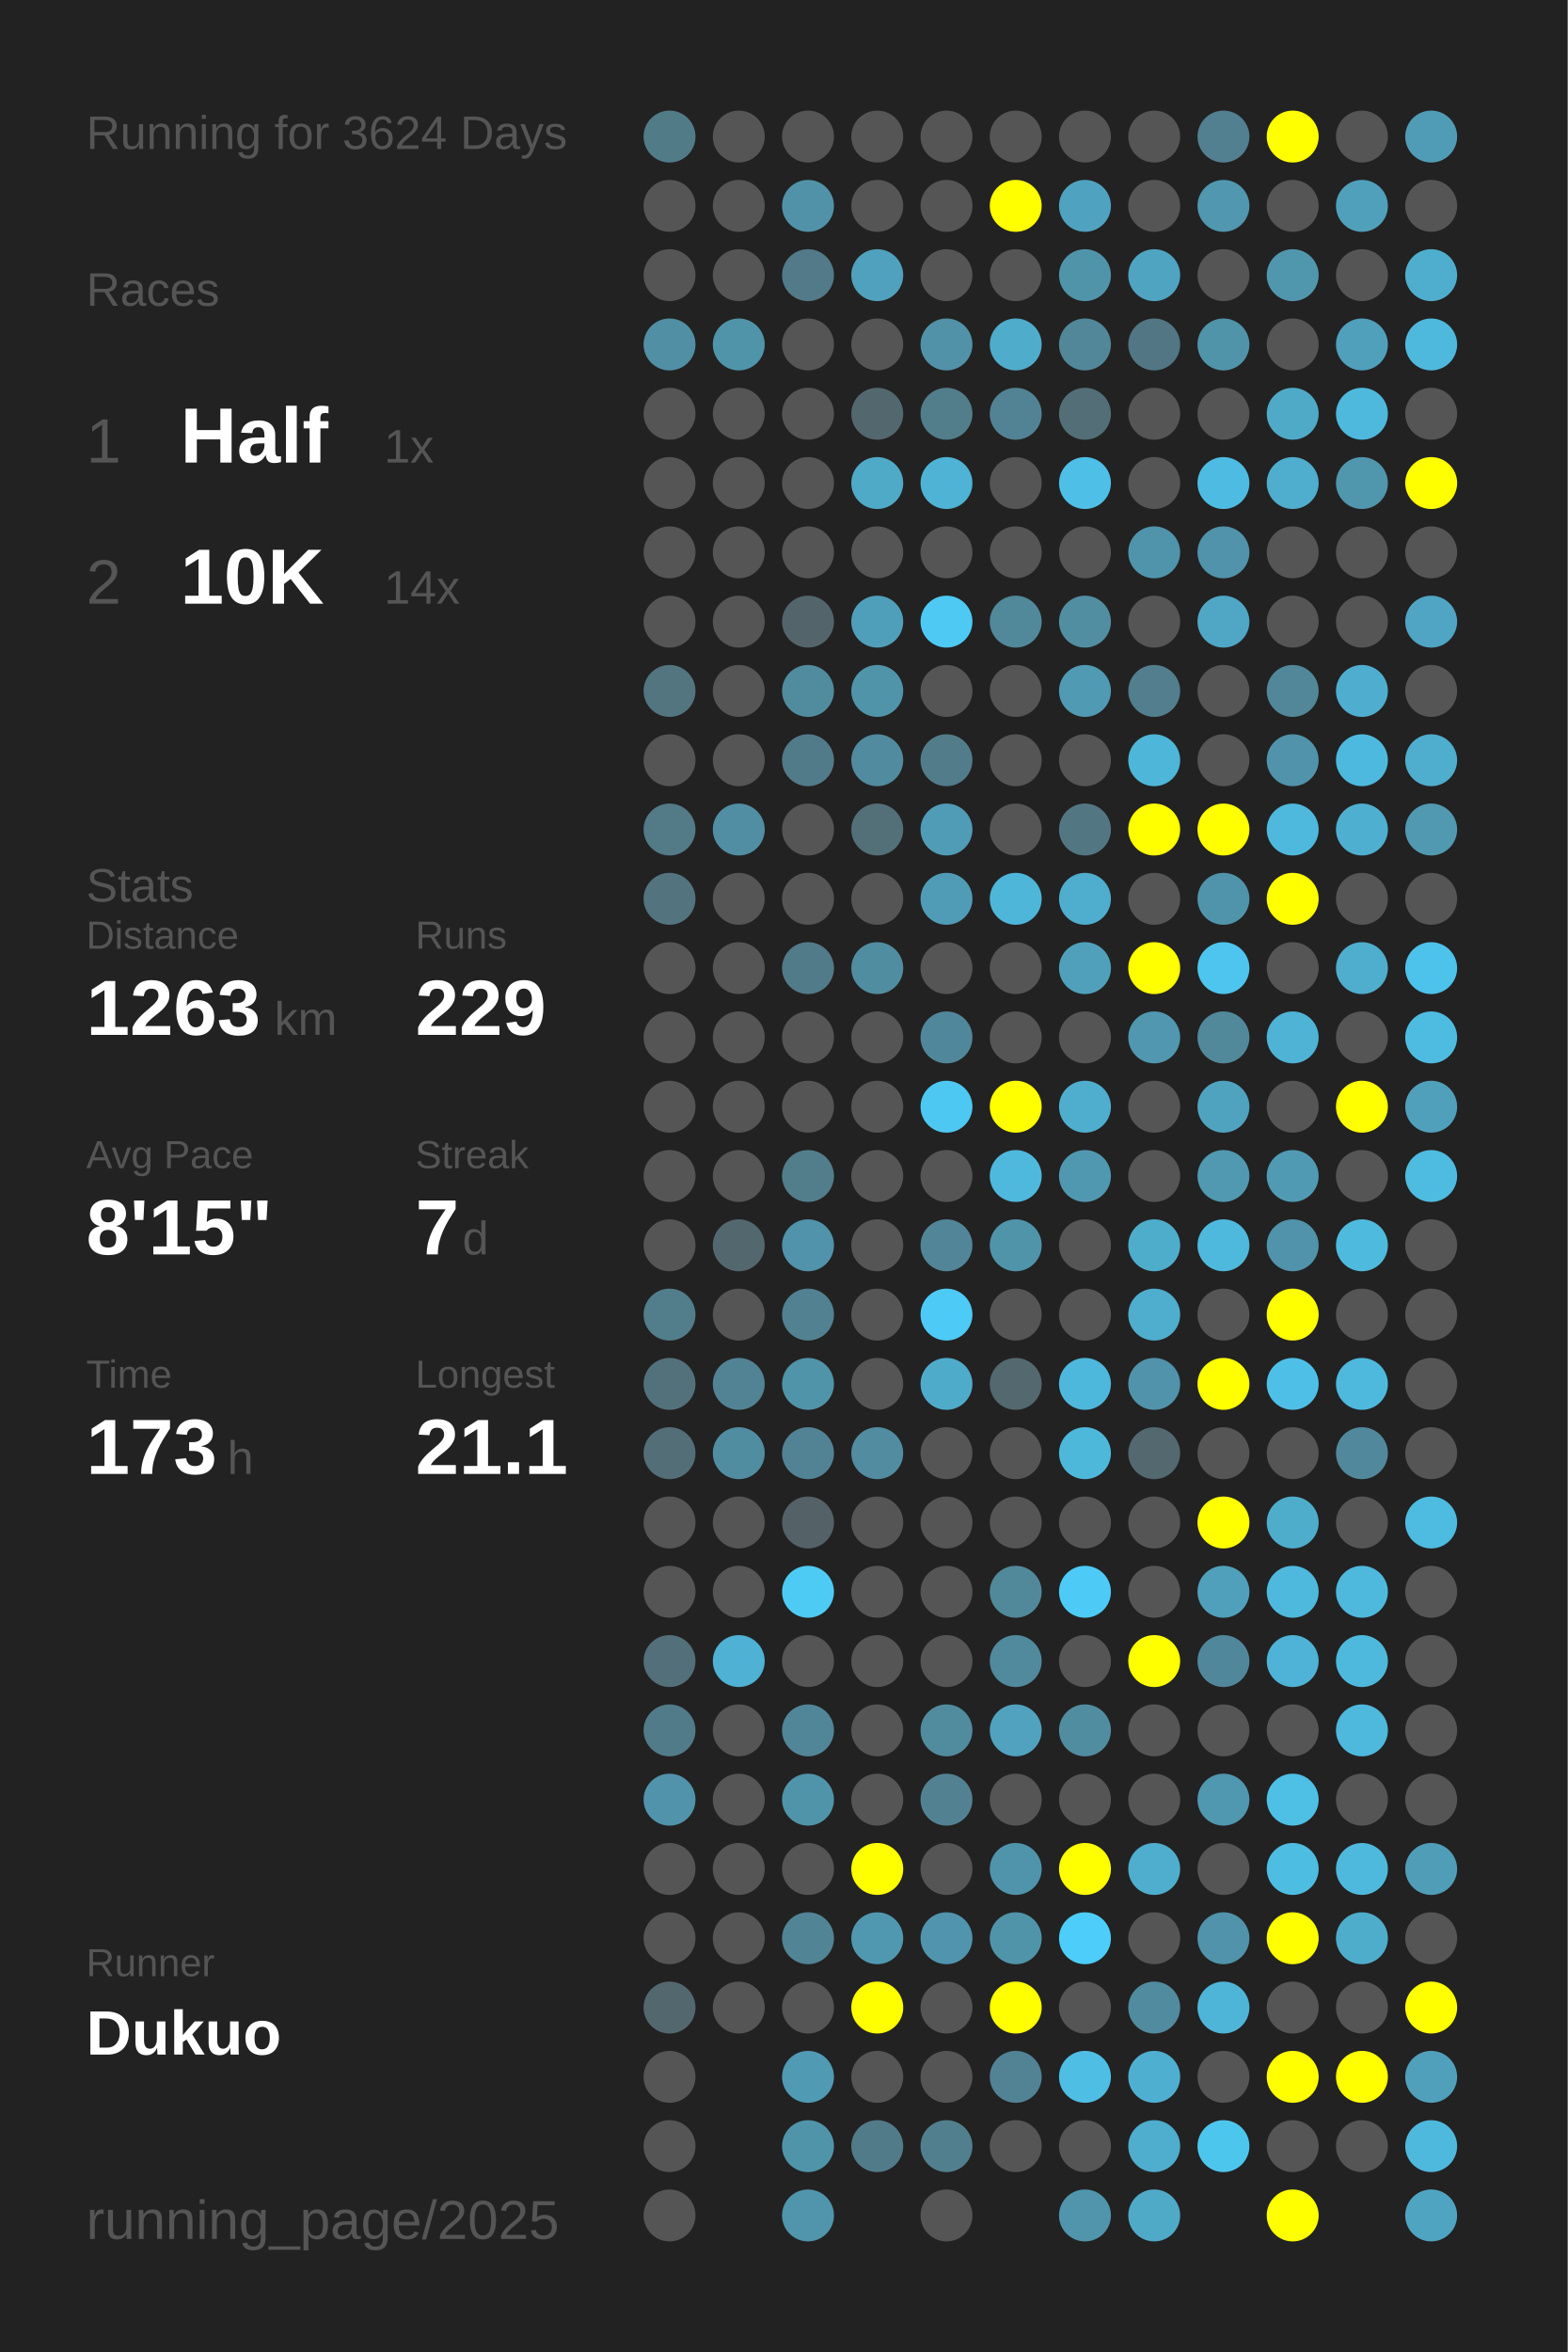
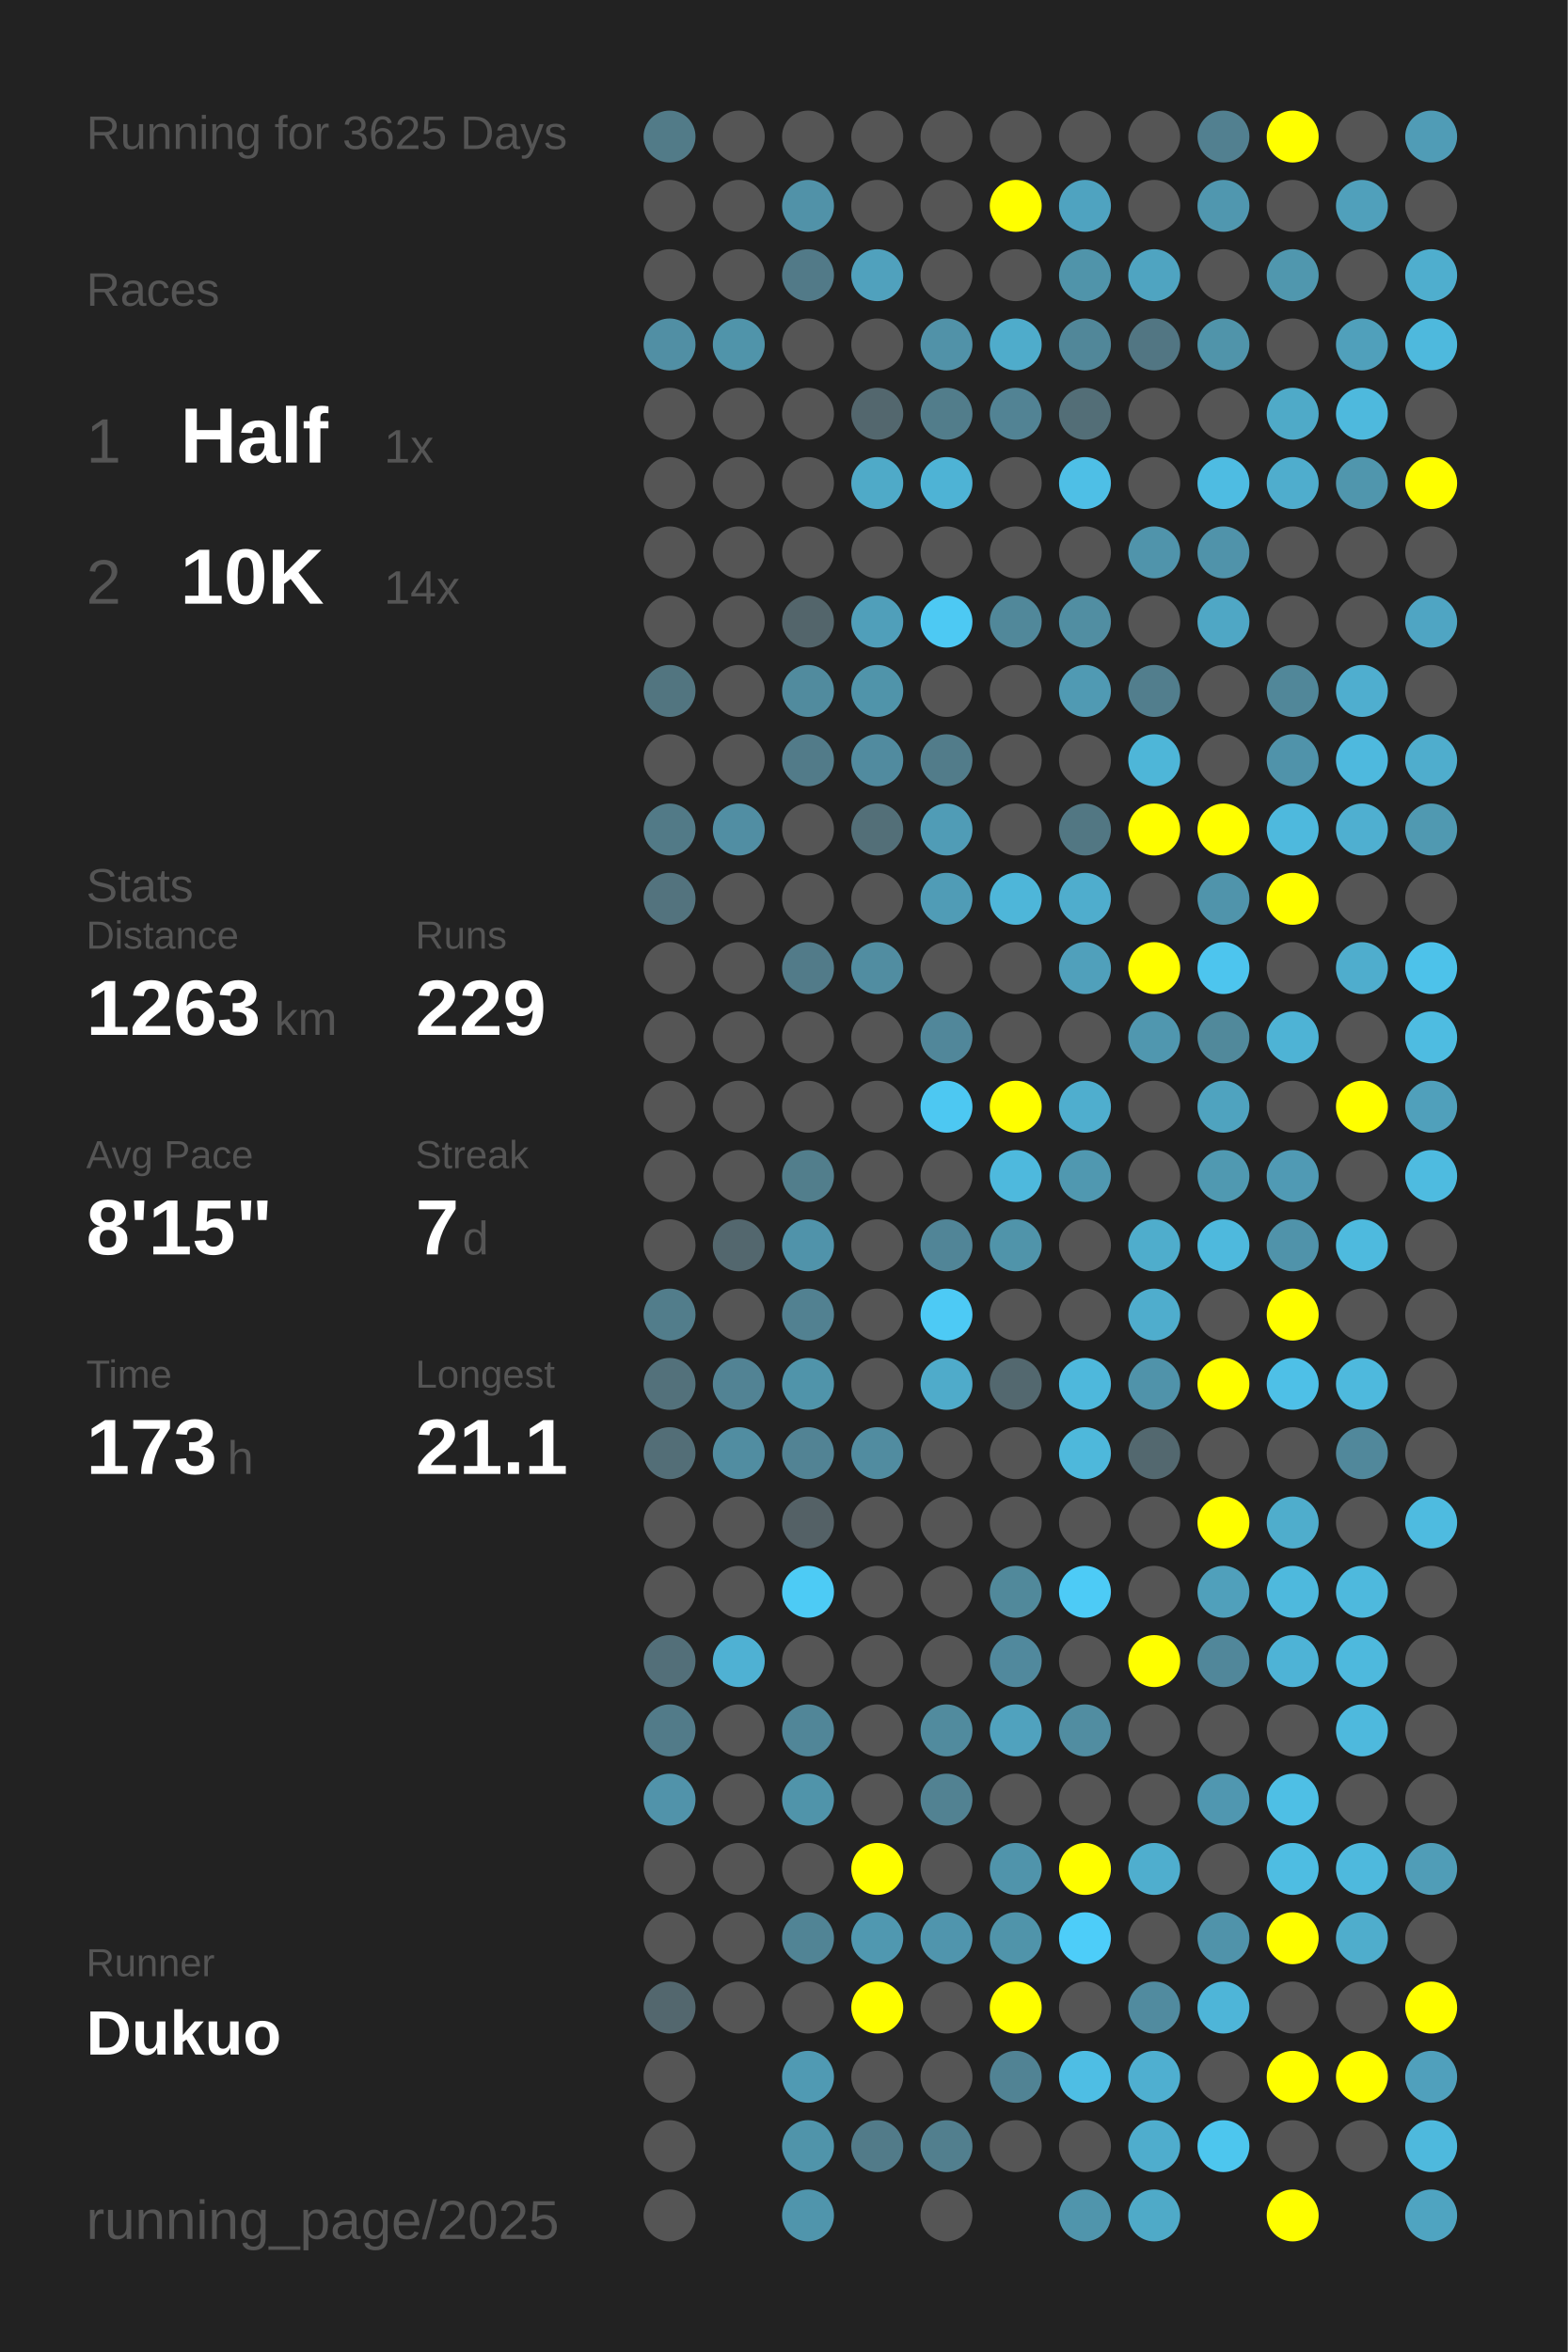
<svg xmlns="http://www.w3.org/2000/svg" baseProfile="full" height="300mm" version="1.1" viewBox="0,0,200,300" width="200mm">
  <defs />
  <rect fill="#222222" height="300" width="200" x="0" y="0" />
-   <text fill="#555555" style="font-size:6px; font-family:Arial;" x="11" y="19">Running for 3624 Days</text>
+   <text fill="#555555" style="font-size:6px; font-family:Arial;" x="11" y="19">Running for 3625 Days</text>
  <text fill="#555555" style="font-size:6px; font-family:Arial;" x="11" y="39">Races</text>
  <text fill="#555555" style="font-size:8px; font-family:Arial;" x="11" y="59">1</text>
  <text fill="#FFFFFF" style="font-size:10px; font-family:Arial; font-weight:bold;" x="23" y="59">Half</text>
  <text fill="#555555" style="font-size:6px; font-family:Arial;" x="49" y="59">1x</text>
  <text fill="#555555" style="font-size:8px; font-family:Arial;" x="11" y="77">2</text>
  <text fill="#FFFFFF" style="font-size:10px; font-family:Arial; font-weight:bold;" x="23" y="77">10K</text>
  <text fill="#555555" style="font-size:6px; font-family:Arial;" x="49" y="77">14x</text>
  <text fill="#555555" style="font-size:6px; font-family:Arial;" x="11" y="115">Stats</text>
  <text fill="#555555" style="font-size:5px; font-family:Arial;" x="11" y="121">Distance</text>
  <text fill="#FFFFFF" style="font-size:10px; font-family:Arial; font-weight:bold;" x="11" y="132">1263</text>
  <text fill="#555555" style="font-size:6px; font-family:Arial;" x="35" y="132">km</text>
  <text fill="#555555" style="font-size:5px; font-family:Arial;" x="53" y="121">Runs</text>
  <text fill="#FFFFFF" style="font-size:10px; font-family:Arial; font-weight:bold;" x="53" y="132">229</text>
  <text fill="#555555" style="font-size:5px; font-family:Arial;" x="11" y="149">Avg Pace</text>
  <text fill="#FFFFFF" style="font-size:10px; font-family:Arial; font-weight:bold;" x="11" y="160">8'15"</text>
  <text fill="#555555" style="font-size:5px; font-family:Arial;" x="53" y="149">Streak</text>
  <text fill="#FFFFFF" style="font-size:10px; font-family:Arial; font-weight:bold;" x="53" y="160">7</text>
  <text fill="#555555" style="font-size:6px; font-family:Arial;" x="59" y="160">d</text>
  <text fill="#555555" style="font-size:5px; font-family:Arial;" x="11" y="177">Time</text>
  <text fill="#FFFFFF" style="font-size:10px; font-family:Arial; font-weight:bold;" x="11" y="188">173</text>
  <text fill="#555555" style="font-size:6px; font-family:Arial;" x="29" y="188">h</text>
  <text fill="#555555" style="font-size:5px; font-family:Arial;" x="53" y="177">Longest</text>
  <text fill="#FFFFFF" style="font-size:10px; font-family:Arial; font-weight:bold;" x="53" y="188">21.1</text>
  <text fill="#555555" style="font-size:5px; font-family:Arial;" x="11" y="252.065">Runner</text>
  <text fill="#FFFFFF" style="font-size:8px; font-family:Arial; font-weight:bold;" x="11" y="262.065">Dukuo</text>
  <text fill="#555555" style="font-size:7px; font-family:Arial;" x="11" y="285.581">running_page/2025</text>
  <circle cx="85.417" cy="17.419" fill="#527b88" r="3.312" />
  <circle cx="85.417" cy="26.258" fill="#555555" r="3.312" />
  <circle cx="85.417" cy="35.097" fill="#555555" r="3.312" />
  <circle cx="85.417" cy="43.935" fill="#518fa4" r="3.312" />
  <circle cx="85.417" cy="52.774" fill="#555555" r="3.312" />
  <circle cx="85.417" cy="61.613" fill="#555555" r="3.312" />
  <circle cx="85.417" cy="70.452" fill="#555555" r="3.312" />
  <circle cx="85.417" cy="79.29" fill="#555555" r="3.312" />
  <circle cx="85.417" cy="88.129" fill="#527580" r="3.312" />
  <circle cx="85.417" cy="96.968" fill="#555555" r="3.312" />
  <circle cx="85.417" cy="105.806" fill="#527a87" r="3.312" />
  <circle cx="85.417" cy="114.645" fill="#53737e" r="3.312" />
  <circle cx="85.417" cy="123.484" fill="#555555" r="3.312" />
  <circle cx="85.417" cy="132.323" fill="#555555" r="3.312" />
  <circle cx="85.417" cy="141.161" fill="#555555" r="3.312" />
  <circle cx="85.417" cy="150" fill="#555555" r="3.312" />
  <circle cx="85.417" cy="158.839" fill="#555555" r="3.312" />
  <circle cx="85.417" cy="167.677" fill="#527d8b" r="3.312" />
  <circle cx="85.417" cy="176.516" fill="#53717b" r="3.312" />
  <circle cx="85.417" cy="185.355" fill="#536e77" r="3.312" />
  <circle cx="85.417" cy="194.194" fill="#555555" r="3.312" />
  <circle cx="85.417" cy="203.032" fill="#555555" r="3.312" />
  <circle cx="85.417" cy="211.871" fill="#536f79" r="3.312" />
  <circle cx="85.417" cy="220.71" fill="#527b89" r="3.312" />
  <circle cx="85.417" cy="229.548" fill="#5193aa" r="3.312" />
  <circle cx="85.417" cy="238.387" fill="#555555" r="3.312" />
  <circle cx="85.417" cy="247.226" fill="#555555" r="3.312" />
  <circle cx="85.417" cy="256.065" fill="#53676e" r="3.312" />
  <circle cx="85.417" cy="264.903" fill="#555555" r="3.312" />
  <circle cx="85.417" cy="273.742" fill="#555555" r="3.312" />
  <circle cx="85.417" cy="282.581" fill="#555555" r="3.312" />
  <circle cx="94.25" cy="17.419" fill="#555555" r="3.312" />
  <circle cx="94.25" cy="26.258" fill="#555555" r="3.312" />
  <circle cx="94.25" cy="35.097" fill="#555555" r="3.312" />
  <circle cx="94.25" cy="43.935" fill="#5094aa" r="3.312" />
  <circle cx="94.25" cy="52.774" fill="#555555" r="3.312" />
  <circle cx="94.25" cy="61.613" fill="#555555" r="3.312" />
  <circle cx="94.25" cy="70.452" fill="#555555" r="3.312" />
  <circle cx="94.25" cy="79.29" fill="#555555" r="3.312" />
  <circle cx="94.25" cy="88.129" fill="#555555" r="3.312" />
  <circle cx="94.25" cy="96.968" fill="#555555" r="3.312" />
  <circle cx="94.25" cy="105.806" fill="#518ea3" r="3.312" />
  <circle cx="94.25" cy="114.645" fill="#555555" r="3.312" />
  <circle cx="94.25" cy="123.484" fill="#555555" r="3.312" />
  <circle cx="94.25" cy="132.323" fill="#555555" r="3.312" />
  <circle cx="94.25" cy="141.161" fill="#555555" r="3.312" />
  <circle cx="94.25" cy="150" fill="#555555" r="3.312" />
  <circle cx="94.25" cy="158.839" fill="#53676e" r="3.312" />
  <circle cx="94.25" cy="167.677" fill="#555555" r="3.312" />
  <circle cx="94.25" cy="176.516" fill="#528394" r="3.312" />
  <circle cx="94.25" cy="185.355" fill="#518da1" r="3.312" />
  <circle cx="94.25" cy="194.194" fill="#555555" r="3.312" />
  <circle cx="94.25" cy="203.032" fill="#555555" r="3.312" />
  <circle cx="94.25" cy="211.871" fill="#4fb1d3" r="3.312" />
  <circle cx="94.25" cy="220.71" fill="#555555" r="3.312" />
  <circle cx="94.25" cy="229.548" fill="#555555" r="3.312" />
  <circle cx="94.25" cy="238.387" fill="#555555" r="3.312" />
  <circle cx="94.25" cy="247.226" fill="#555555" r="3.312" />
  <circle cx="94.25" cy="256.065" fill="#555555" r="3.312" />
  <circle cx="103.083" cy="17.419" fill="#555555" r="3.312" />
  <circle cx="103.083" cy="26.258" fill="#5192a8" r="3.312" />
  <circle cx="103.083" cy="35.097" fill="#527a88" r="3.312" />
  <circle cx="103.083" cy="43.935" fill="#555555" r="3.312" />
  <circle cx="103.083" cy="52.774" fill="#555555" r="3.312" />
  <circle cx="103.083" cy="61.613" fill="#555555" r="3.312" />
  <circle cx="103.083" cy="70.452" fill="#555555" r="3.312" />
  <circle cx="103.083" cy="79.29" fill="#53656b" r="3.312" />
  <circle cx="103.083" cy="88.129" fill="#518b9e" r="3.312" />
  <circle cx="103.083" cy="96.968" fill="#527b89" r="3.312" />
  <circle cx="103.083" cy="105.806" fill="#555555" r="3.312" />
  <circle cx="103.083" cy="114.645" fill="#555555" r="3.312" />
  <circle cx="103.083" cy="123.484" fill="#527b89" r="3.312" />
  <circle cx="103.083" cy="132.323" fill="#555555" r="3.312" />
  <circle cx="103.083" cy="141.161" fill="#555555" r="3.312" />
  <circle cx="103.083" cy="150" fill="#527e8c" r="3.312" />
  <circle cx="103.083" cy="158.839" fill="#5093aa" r="3.312" />
  <circle cx="103.083" cy="167.677" fill="#528191" r="3.312" />
  <circle cx="103.083" cy="176.516" fill="#5094aa" r="3.312" />
  <circle cx="103.083" cy="185.355" fill="#528394" r="3.312" />
  <circle cx="103.083" cy="194.194" fill="#546166" r="3.312" />
  <circle cx="103.083" cy="203.032" fill="#4dcbf5" r="3.312" />
  <circle cx="103.083" cy="211.871" fill="#555555" r="3.312" />
  <circle cx="103.083" cy="220.71" fill="#518698" r="3.312" />
  <circle cx="103.083" cy="229.548" fill="#5094aa" r="3.312" />
  <circle cx="103.083" cy="238.387" fill="#555555" r="3.312" />
  <circle cx="103.083" cy="247.226" fill="#518495" r="3.312" />
  <circle cx="103.083" cy="256.065" fill="#555555" r="3.312" />
  <circle cx="103.083" cy="264.903" fill="#509ab3" r="3.312" />
  <circle cx="103.083" cy="273.742" fill="#5094aa" r="3.312" />
  <circle cx="103.083" cy="282.581" fill="#5095ac" r="3.312" />
  <circle cx="111.917" cy="17.419" fill="#555555" r="3.312" />
  <circle cx="111.917" cy="26.258" fill="#555555" r="3.312" />
  <circle cx="111.917" cy="35.097" fill="#50a1bd" r="3.312" />
  <circle cx="111.917" cy="43.935" fill="#555555" r="3.312" />
  <circle cx="111.917" cy="52.774" fill="#53676e" r="3.312" />
  <circle cx="111.917" cy="61.613" fill="#4faac8" r="3.312" />
  <circle cx="111.917" cy="70.452" fill="#555555" r="3.312" />
  <circle cx="111.917" cy="79.29" fill="#509fba" r="3.312" />
  <circle cx="111.917" cy="88.129" fill="#5094aa" r="3.312" />
  <circle cx="111.917" cy="96.968" fill="#518b9f" r="3.312" />
  <circle cx="111.917" cy="105.806" fill="#536f78" r="3.312" />
  <circle cx="111.917" cy="114.645" fill="#555555" r="3.312" />
  <circle cx="111.917" cy="123.484" fill="#518da1" r="3.312" />
  <circle cx="111.917" cy="132.323" fill="#555555" r="3.312" />
  <circle cx="111.917" cy="141.161" fill="#555555" r="3.312" />
  <circle cx="111.917" cy="150" fill="#555555" r="3.312" />
  <circle cx="111.917" cy="158.839" fill="#555555" r="3.312" />
  <circle cx="111.917" cy="167.677" fill="#555555" r="3.312" />
  <circle cx="111.917" cy="176.516" fill="#555555" r="3.312" />
  <circle cx="111.917" cy="185.355" fill="#518ca0" r="3.312" />
  <circle cx="111.917" cy="194.194" fill="#555555" r="3.312" />
  <circle cx="111.917" cy="203.032" fill="#555555" r="3.312" />
  <circle cx="111.917" cy="211.871" fill="#555555" r="3.312" />
  <circle cx="111.917" cy="220.71" fill="#555555" r="3.312" />
  <circle cx="111.917" cy="229.548" fill="#555555" r="3.312" />
  <circle cx="111.917" cy="238.387" fill="#FFFF00" r="3.312" />
  <circle cx="111.917" cy="247.226" fill="#5098b0" r="3.312" />
  <circle cx="111.917" cy="256.065" fill="#FFFF00" r="3.312" />
  <circle cx="111.917" cy="264.903" fill="#555555" r="3.312" />
  <circle cx="111.917" cy="273.742" fill="#527b89" r="3.312" />
  <circle cx="120.75" cy="17.419" fill="#555555" r="3.312" />
  <circle cx="120.75" cy="26.258" fill="#555555" r="3.312" />
  <circle cx="120.75" cy="35.097" fill="#555555" r="3.312" />
  <circle cx="120.75" cy="43.935" fill="#5192a8" r="3.312" />
  <circle cx="120.75" cy="52.774" fill="#527d8b" r="3.312" />
  <circle cx="120.75" cy="61.613" fill="#4eb3d5" r="3.312" />
  <circle cx="120.75" cy="70.452" fill="#555555" r="3.312" />
  <circle cx="120.75" cy="79.29" fill="#4dc9f3" r="3.312" />
  <circle cx="120.75" cy="88.129" fill="#555555" r="3.312" />
  <circle cx="120.75" cy="96.968" fill="#527c8a" r="3.312" />
  <circle cx="120.75" cy="105.806" fill="#509cb6" r="3.312" />
  <circle cx="120.75" cy="114.645" fill="#509cb6" r="3.312" />
  <circle cx="120.75" cy="123.484" fill="#555555" r="3.312" />
  <circle cx="120.75" cy="132.323" fill="#51879a" r="3.312" />
  <circle cx="120.75" cy="141.161" fill="#4dc8f2" r="3.312" />
  <circle cx="120.75" cy="150" fill="#555555" r="3.312" />
  <circle cx="120.75" cy="158.839" fill="#518597" r="3.312" />
  <circle cx="120.75" cy="167.677" fill="#4dcaf5" r="3.312" />
  <circle cx="120.75" cy="176.516" fill="#4fabca" r="3.312" />
  <circle cx="120.75" cy="185.355" fill="#555555" r="3.312" />
  <circle cx="120.75" cy="194.194" fill="#555555" r="3.312" />
  <circle cx="120.75" cy="203.032" fill="#555555" r="3.312" />
  <circle cx="120.75" cy="211.871" fill="#555555" r="3.312" />
  <circle cx="120.75" cy="220.71" fill="#518b9e" r="3.312" />
  <circle cx="120.75" cy="229.548" fill="#528292" r="3.312" />
  <circle cx="120.75" cy="238.387" fill="#555555" r="3.312" />
  <circle cx="120.75" cy="247.226" fill="#5095ad" r="3.312" />
  <circle cx="120.75" cy="256.065" fill="#555555" r="3.312" />
  <circle cx="120.75" cy="264.903" fill="#555555" r="3.312" />
  <circle cx="120.75" cy="273.742" fill="#527f8e" r="3.312" />
  <circle cx="120.75" cy="282.581" fill="#555555" r="3.312" />
  <circle cx="129.583" cy="17.419" fill="#555555" r="3.312" />
  <circle cx="129.583" cy="26.258" fill="#FFFF00" r="3.312" />
  <circle cx="129.583" cy="35.097" fill="#555555" r="3.312" />
  <circle cx="129.583" cy="43.935" fill="#4faccb" r="3.312" />
  <circle cx="129.583" cy="52.774" fill="#528394" r="3.312" />
  <circle cx="129.583" cy="61.613" fill="#555555" r="3.312" />
  <circle cx="129.583" cy="70.452" fill="#555555" r="3.312" />
  <circle cx="129.583" cy="79.29" fill="#51889a" r="3.312" />
  <circle cx="129.583" cy="88.129" fill="#555555" r="3.312" />
  <circle cx="129.583" cy="96.968" fill="#555555" r="3.312" />
  <circle cx="129.583" cy="105.806" fill="#555555" r="3.312" />
  <circle cx="129.583" cy="114.645" fill="#4eb6d9" r="3.312" />
  <circle cx="129.583" cy="123.484" fill="#555555" r="3.312" />
  <circle cx="129.583" cy="132.323" fill="#555555" r="3.312" />
  <circle cx="129.583" cy="141.161" fill="#FFFF00" r="3.312" />
  <circle cx="129.583" cy="150" fill="#4eb9dd" r="3.312" />
  <circle cx="129.583" cy="158.839" fill="#5094aa" r="3.312" />
  <circle cx="129.583" cy="167.677" fill="#555555" r="3.312" />
  <circle cx="129.583" cy="176.516" fill="#53686f" r="3.312" />
  <circle cx="129.583" cy="185.355" fill="#555555" r="3.312" />
  <circle cx="129.583" cy="194.194" fill="#555555" r="3.312" />
  <circle cx="129.583" cy="203.032" fill="#51899b" r="3.312" />
  <circle cx="129.583" cy="211.871" fill="#51899d" r="3.312" />
  <circle cx="129.583" cy="220.71" fill="#50a2be" r="3.312" />
  <circle cx="129.583" cy="229.548" fill="#555555" r="3.312" />
  <circle cx="129.583" cy="238.387" fill="#5094ab" r="3.312" />
  <circle cx="129.583" cy="247.226" fill="#5094aa" r="3.312" />
  <circle cx="129.583" cy="256.065" fill="#FFFF00" r="3.312" />
  <circle cx="129.583" cy="264.903" fill="#518394" r="3.312" />
  <circle cx="129.583" cy="273.742" fill="#555555" r="3.312" />
  <circle cx="138.417" cy="17.419" fill="#555555" r="3.312" />
  <circle cx="138.417" cy="26.258" fill="#4fa3c0" r="3.312" />
  <circle cx="138.417" cy="35.097" fill="#5094aa" r="3.312" />
  <circle cx="138.417" cy="43.935" fill="#518799" r="3.312" />
  <circle cx="138.417" cy="52.774" fill="#536e77" r="3.312" />
  <circle cx="138.417" cy="61.613" fill="#4ebfe6" r="3.312" />
  <circle cx="138.417" cy="70.452" fill="#555555" r="3.312" />
  <circle cx="138.417" cy="79.29" fill="#518ea2" r="3.312" />
  <circle cx="138.417" cy="88.129" fill="#509ab3" r="3.312" />
  <circle cx="138.417" cy="96.968" fill="#555555" r="3.312" />
  <circle cx="138.417" cy="105.806" fill="#527783" r="3.312" />
  <circle cx="138.417" cy="114.645" fill="#4fadcd" r="3.312" />
  <circle cx="138.417" cy="123.484" fill="#50a0bb" r="3.312" />
  <circle cx="138.417" cy="132.323" fill="#555555" r="3.312" />
  <circle cx="138.417" cy="141.161" fill="#4faece" r="3.312" />
  <circle cx="138.417" cy="150" fill="#5098b0" r="3.312" />
  <circle cx="138.417" cy="158.839" fill="#555555" r="3.312" />
  <circle cx="138.417" cy="167.677" fill="#555555" r="3.312" />
  <circle cx="138.417" cy="176.516" fill="#4eb8dc" r="3.312" />
  <circle cx="138.417" cy="185.355" fill="#4eb8db" r="3.312" />
  <circle cx="138.417" cy="194.194" fill="#555555" r="3.312" />
  <circle cx="138.417" cy="203.032" fill="#4dcbf6" r="3.312" />
  <circle cx="138.417" cy="211.871" fill="#555555" r="3.312" />
  <circle cx="138.417" cy="220.71" fill="#518da1" r="3.312" />
  <circle cx="138.417" cy="229.548" fill="#555555" r="3.312" />
  <circle cx="138.417" cy="238.387" fill="#FFFF00" r="3.312" />
  <circle cx="138.417" cy="247.226" fill="#4dcdf9" r="3.312" />
  <circle cx="138.417" cy="256.065" fill="#555555" r="3.312" />
  <circle cx="138.417" cy="264.903" fill="#4ebee4" r="3.312" />
  <circle cx="138.417" cy="273.742" fill="#555555" r="3.312" />
  <circle cx="138.417" cy="282.581" fill="#5095ac" r="3.312" />
  <circle cx="147.25" cy="17.419" fill="#555555" r="3.312" />
  <circle cx="147.25" cy="26.258" fill="#555555" r="3.312" />
  <circle cx="147.25" cy="35.097" fill="#4fa4c1" r="3.312" />
  <circle cx="147.25" cy="43.935" fill="#527683" r="3.312" />
  <circle cx="147.25" cy="52.774" fill="#555555" r="3.312" />
  <circle cx="147.25" cy="61.613" fill="#555555" r="3.312" />
  <circle cx="147.25" cy="70.452" fill="#5094ab" r="3.312" />
  <circle cx="147.25" cy="79.29" fill="#555555" r="3.312" />
  <circle cx="147.25" cy="88.129" fill="#527e8d" r="3.312" />
  <circle cx="147.25" cy="96.968" fill="#4eb6d8" r="3.312" />
  <circle cx="147.25" cy="105.806" fill="#FFFF00" r="3.312" />
  <circle cx="147.25" cy="114.645" fill="#555555" r="3.312" />
  <circle cx="147.25" cy="123.484" fill="#FFFF00" r="3.312" />
  <circle cx="147.25" cy="132.323" fill="#5097af" r="3.312" />
  <circle cx="147.25" cy="141.161" fill="#555555" r="3.312" />
  <circle cx="147.25" cy="150" fill="#555555" r="3.312" />
  <circle cx="147.25" cy="158.839" fill="#4fadcc" r="3.312" />
  <circle cx="147.25" cy="167.677" fill="#4fadcd" r="3.312" />
  <circle cx="147.25" cy="176.516" fill="#5093aa" r="3.312" />
  <circle cx="147.25" cy="185.355" fill="#53686f" r="3.312" />
  <circle cx="147.25" cy="194.194" fill="#555555" r="3.312" />
  <circle cx="147.25" cy="203.032" fill="#555555" r="3.312" />
  <circle cx="147.25" cy="211.871" fill="#FFFF00" r="3.312" />
  <circle cx="147.25" cy="220.71" fill="#555555" r="3.312" />
  <circle cx="147.25" cy="229.548" fill="#555555" r="3.312" />
  <circle cx="147.25" cy="238.387" fill="#4faece" r="3.312" />
  <circle cx="147.25" cy="247.226" fill="#555555" r="3.312" />
  <circle cx="147.25" cy="256.065" fill="#518b9f" r="3.312" />
  <circle cx="147.25" cy="264.903" fill="#4fafd0" r="3.312" />
  <circle cx="147.25" cy="273.742" fill="#4fadcd" r="3.312" />
  <circle cx="147.25" cy="282.581" fill="#4faac8" r="3.312" />
  <circle cx="156.083" cy="17.419" fill="#528090" r="3.312" />
  <circle cx="156.083" cy="26.258" fill="#5097af" r="3.312" />
  <circle cx="156.083" cy="35.097" fill="#555555" r="3.312" />
  <circle cx="156.083" cy="43.935" fill="#5094aa" r="3.312" />
  <circle cx="156.083" cy="52.774" fill="#555555" r="3.312" />
  <circle cx="156.083" cy="61.613" fill="#4ebce2" r="3.312" />
  <circle cx="156.083" cy="70.452" fill="#5093aa" r="3.312" />
  <circle cx="156.083" cy="79.29" fill="#4fa7c5" r="3.312" />
  <circle cx="156.083" cy="88.129" fill="#555555" r="3.312" />
  <circle cx="156.083" cy="96.968" fill="#555555" r="3.312" />
  <circle cx="156.083" cy="105.806" fill="#FFFF00" r="3.312" />
  <circle cx="156.083" cy="114.645" fill="#5094ab" r="3.312" />
  <circle cx="156.083" cy="123.484" fill="#4dc5ee" r="3.312" />
  <circle cx="156.083" cy="132.323" fill="#51899b" r="3.312" />
  <circle cx="156.083" cy="141.161" fill="#4fa3bf" r="3.312" />
  <circle cx="156.083" cy="150" fill="#5099b1" r="3.312" />
  <circle cx="156.083" cy="158.839" fill="#4eb9dd" r="3.312" />
  <circle cx="156.083" cy="167.677" fill="#555555" r="3.312" />
  <circle cx="156.083" cy="176.516" fill="#FFFF00" r="3.312" />
  <circle cx="156.083" cy="185.355" fill="#555555" r="3.312" />
  <circle cx="156.083" cy="194.194" fill="#FFFF00" r="3.312" />
  <circle cx="156.083" cy="203.032" fill="#50a0bb" r="3.312" />
  <circle cx="156.083" cy="211.871" fill="#51879a" r="3.312" />
  <circle cx="156.083" cy="220.71" fill="#555555" r="3.312" />
  <circle cx="156.083" cy="229.548" fill="#5097b0" r="3.312" />
  <circle cx="156.083" cy="238.387" fill="#555555" r="3.312" />
  <circle cx="156.083" cy="247.226" fill="#5093aa" r="3.312" />
  <circle cx="156.083" cy="256.065" fill="#4eb5d8" r="3.312" />
  <circle cx="156.083" cy="264.903" fill="#555555" r="3.312" />
  <circle cx="156.083" cy="273.742" fill="#4dc6ee" r="3.312" />
  <circle cx="164.917" cy="17.419" fill="#FFFF00" r="3.312" />
  <circle cx="164.917" cy="26.258" fill="#555555" r="3.312" />
  <circle cx="164.917" cy="35.097" fill="#5097ae" r="3.312" />
  <circle cx="164.917" cy="43.935" fill="#555555" r="3.312" />
  <circle cx="164.917" cy="52.774" fill="#4faac8" r="3.312" />
  <circle cx="164.917" cy="61.613" fill="#4fadcd" r="3.312" />
  <circle cx="164.917" cy="70.452" fill="#555555" r="3.312" />
  <circle cx="164.917" cy="79.29" fill="#555555" r="3.312" />
  <circle cx="164.917" cy="88.129" fill="#518799" r="3.312" />
  <circle cx="164.917" cy="96.968" fill="#5093aa" r="3.312" />
  <circle cx="164.917" cy="105.806" fill="#4eb9dd" r="3.312" />
  <circle cx="164.917" cy="114.645" fill="#FFFF00" r="3.312" />
  <circle cx="164.917" cy="123.484" fill="#555555" r="3.312" />
  <circle cx="164.917" cy="132.323" fill="#4eb3d5" r="3.312" />
  <circle cx="164.917" cy="141.161" fill="#555555" r="3.312" />
  <circle cx="164.917" cy="150" fill="#509ab4" r="3.312" />
  <circle cx="164.917" cy="158.839" fill="#5093aa" r="3.312" />
  <circle cx="164.917" cy="167.677" fill="#FFFF00" r="3.312" />
  <circle cx="164.917" cy="176.516" fill="#4ec0e7" r="3.312" />
  <circle cx="164.917" cy="185.355" fill="#555555" r="3.312" />
  <circle cx="164.917" cy="194.194" fill="#4fadcc" r="3.312" />
  <circle cx="164.917" cy="203.032" fill="#4eb9dd" r="3.312" />
  <circle cx="164.917" cy="211.871" fill="#4eb3d6" r="3.312" />
  <circle cx="164.917" cy="220.71" fill="#555555" r="3.312" />
  <circle cx="164.917" cy="229.548" fill="#4ebfe5" r="3.312" />
  <circle cx="164.917" cy="238.387" fill="#4ebde2" r="3.312" />
  <circle cx="164.917" cy="247.226" fill="#FFFF00" r="3.312" />
  <circle cx="164.917" cy="256.065" fill="#555555" r="3.312" />
  <circle cx="164.917" cy="264.903" fill="#FFFF00" r="3.312" />
  <circle cx="164.917" cy="273.742" fill="#555555" r="3.312" />
  <circle cx="164.917" cy="282.581" fill="#FFFF00" r="3.312" />
  <circle cx="173.75" cy="17.419" fill="#555555" r="3.312" />
  <circle cx="173.75" cy="26.258" fill="#50a0bb" r="3.312" />
  <circle cx="173.75" cy="35.097" fill="#555555" r="3.312" />
  <circle cx="173.75" cy="43.935" fill="#50a0bb" r="3.312" />
  <circle cx="173.75" cy="52.774" fill="#4eb9dd" r="3.312" />
  <circle cx="173.75" cy="61.613" fill="#5096ad" r="3.312" />
  <circle cx="173.75" cy="70.452" fill="#555555" r="3.312" />
  <circle cx="173.75" cy="79.29" fill="#555555" r="3.312" />
  <circle cx="173.75" cy="88.129" fill="#4faecf" r="3.312" />
  <circle cx="173.75" cy="96.968" fill="#4eb9de" r="3.312" />
  <circle cx="173.75" cy="105.806" fill="#4fafd0" r="3.312" />
  <circle cx="173.75" cy="114.645" fill="#555555" r="3.312" />
  <circle cx="173.75" cy="123.484" fill="#4fadcd" r="3.312" />
  <circle cx="173.75" cy="132.323" fill="#555555" r="3.312" />
  <circle cx="173.75" cy="141.161" fill="#FFFF00" r="3.312" />
  <circle cx="173.75" cy="150" fill="#555555" r="3.312" />
  <circle cx="173.75" cy="158.839" fill="#4ebade" r="3.312" />
  <circle cx="173.75" cy="167.677" fill="#555555" r="3.312" />
  <circle cx="173.75" cy="176.516" fill="#4eb9dd" r="3.312" />
  <circle cx="173.75" cy="185.355" fill="#51889b" r="3.312" />
  <circle cx="173.75" cy="194.194" fill="#555555" r="3.312" />
  <circle cx="173.75" cy="203.032" fill="#4eb9dd" r="3.312" />
  <circle cx="173.75" cy="211.871" fill="#4eb9dd" r="3.312" />
  <circle cx="173.75" cy="220.71" fill="#4eb9dd" r="3.312" />
  <circle cx="173.75" cy="229.548" fill="#555555" r="3.312" />
  <circle cx="173.75" cy="238.387" fill="#4eb9dd" r="3.312" />
  <circle cx="173.75" cy="247.226" fill="#4fadcc" r="3.312" />
  <circle cx="173.75" cy="256.065" fill="#555555" r="3.312" />
  <circle cx="173.75" cy="264.903" fill="#FFFF00" r="3.312" />
  <circle cx="173.75" cy="273.742" fill="#555555" r="3.312" />
  <circle cx="182.583" cy="17.419" fill="#509cb6" r="3.312" />
  <circle cx="182.583" cy="26.258" fill="#555555" r="3.312" />
  <circle cx="182.583" cy="35.097" fill="#4faece" r="3.312" />
  <circle cx="182.583" cy="43.935" fill="#4eb9dd" r="3.312" />
  <circle cx="182.583" cy="52.774" fill="#555555" r="3.312" />
  <circle cx="182.583" cy="61.613" fill="#FFFF00" r="3.312" />
  <circle cx="182.583" cy="70.452" fill="#555555" r="3.312" />
  <circle cx="182.583" cy="79.29" fill="#4fa5c3" r="3.312" />
  <circle cx="182.583" cy="88.129" fill="#555555" r="3.312" />
  <circle cx="182.583" cy="96.968" fill="#4fadcd" r="3.312" />
  <circle cx="182.583" cy="105.806" fill="#5099b1" r="3.312" />
  <circle cx="182.583" cy="114.645" fill="#555555" r="3.312" />
  <circle cx="182.583" cy="123.484" fill="#4dc2ea" r="3.312" />
  <circle cx="182.583" cy="132.323" fill="#4ebce1" r="3.312" />
  <circle cx="182.583" cy="141.161" fill="#50a0bb" r="3.312" />
  <circle cx="182.583" cy="150" fill="#4ebbe0" r="3.312" />
  <circle cx="182.583" cy="158.839" fill="#555555" r="3.312" />
  <circle cx="182.583" cy="167.677" fill="#555555" r="3.312" />
  <circle cx="182.583" cy="176.516" fill="#555555" r="3.312" />
  <circle cx="182.583" cy="185.355" fill="#555555" r="3.312" />
  <circle cx="182.583" cy="194.194" fill="#4ebbe0" r="3.312" />
  <circle cx="182.583" cy="203.032" fill="#555555" r="3.312" />
  <circle cx="182.583" cy="211.871" fill="#555555" r="3.312" />
  <circle cx="182.583" cy="220.71" fill="#555555" r="3.312" />
  <circle cx="182.583" cy="229.548" fill="#555555" r="3.312" />
  <circle cx="182.583" cy="238.387" fill="#509db7" r="3.312" />
  <circle cx="182.583" cy="247.226" fill="#555555" r="3.312" />
  <circle cx="182.583" cy="256.065" fill="#FFFF00" r="3.312" />
  <circle cx="182.583" cy="264.903" fill="#50a0bc" r="3.312" />
  <circle cx="182.583" cy="273.742" fill="#4eb9dd" r="3.312" />
  <circle cx="182.583" cy="282.581" fill="#4fa4c1" r="3.312" />
</svg>
